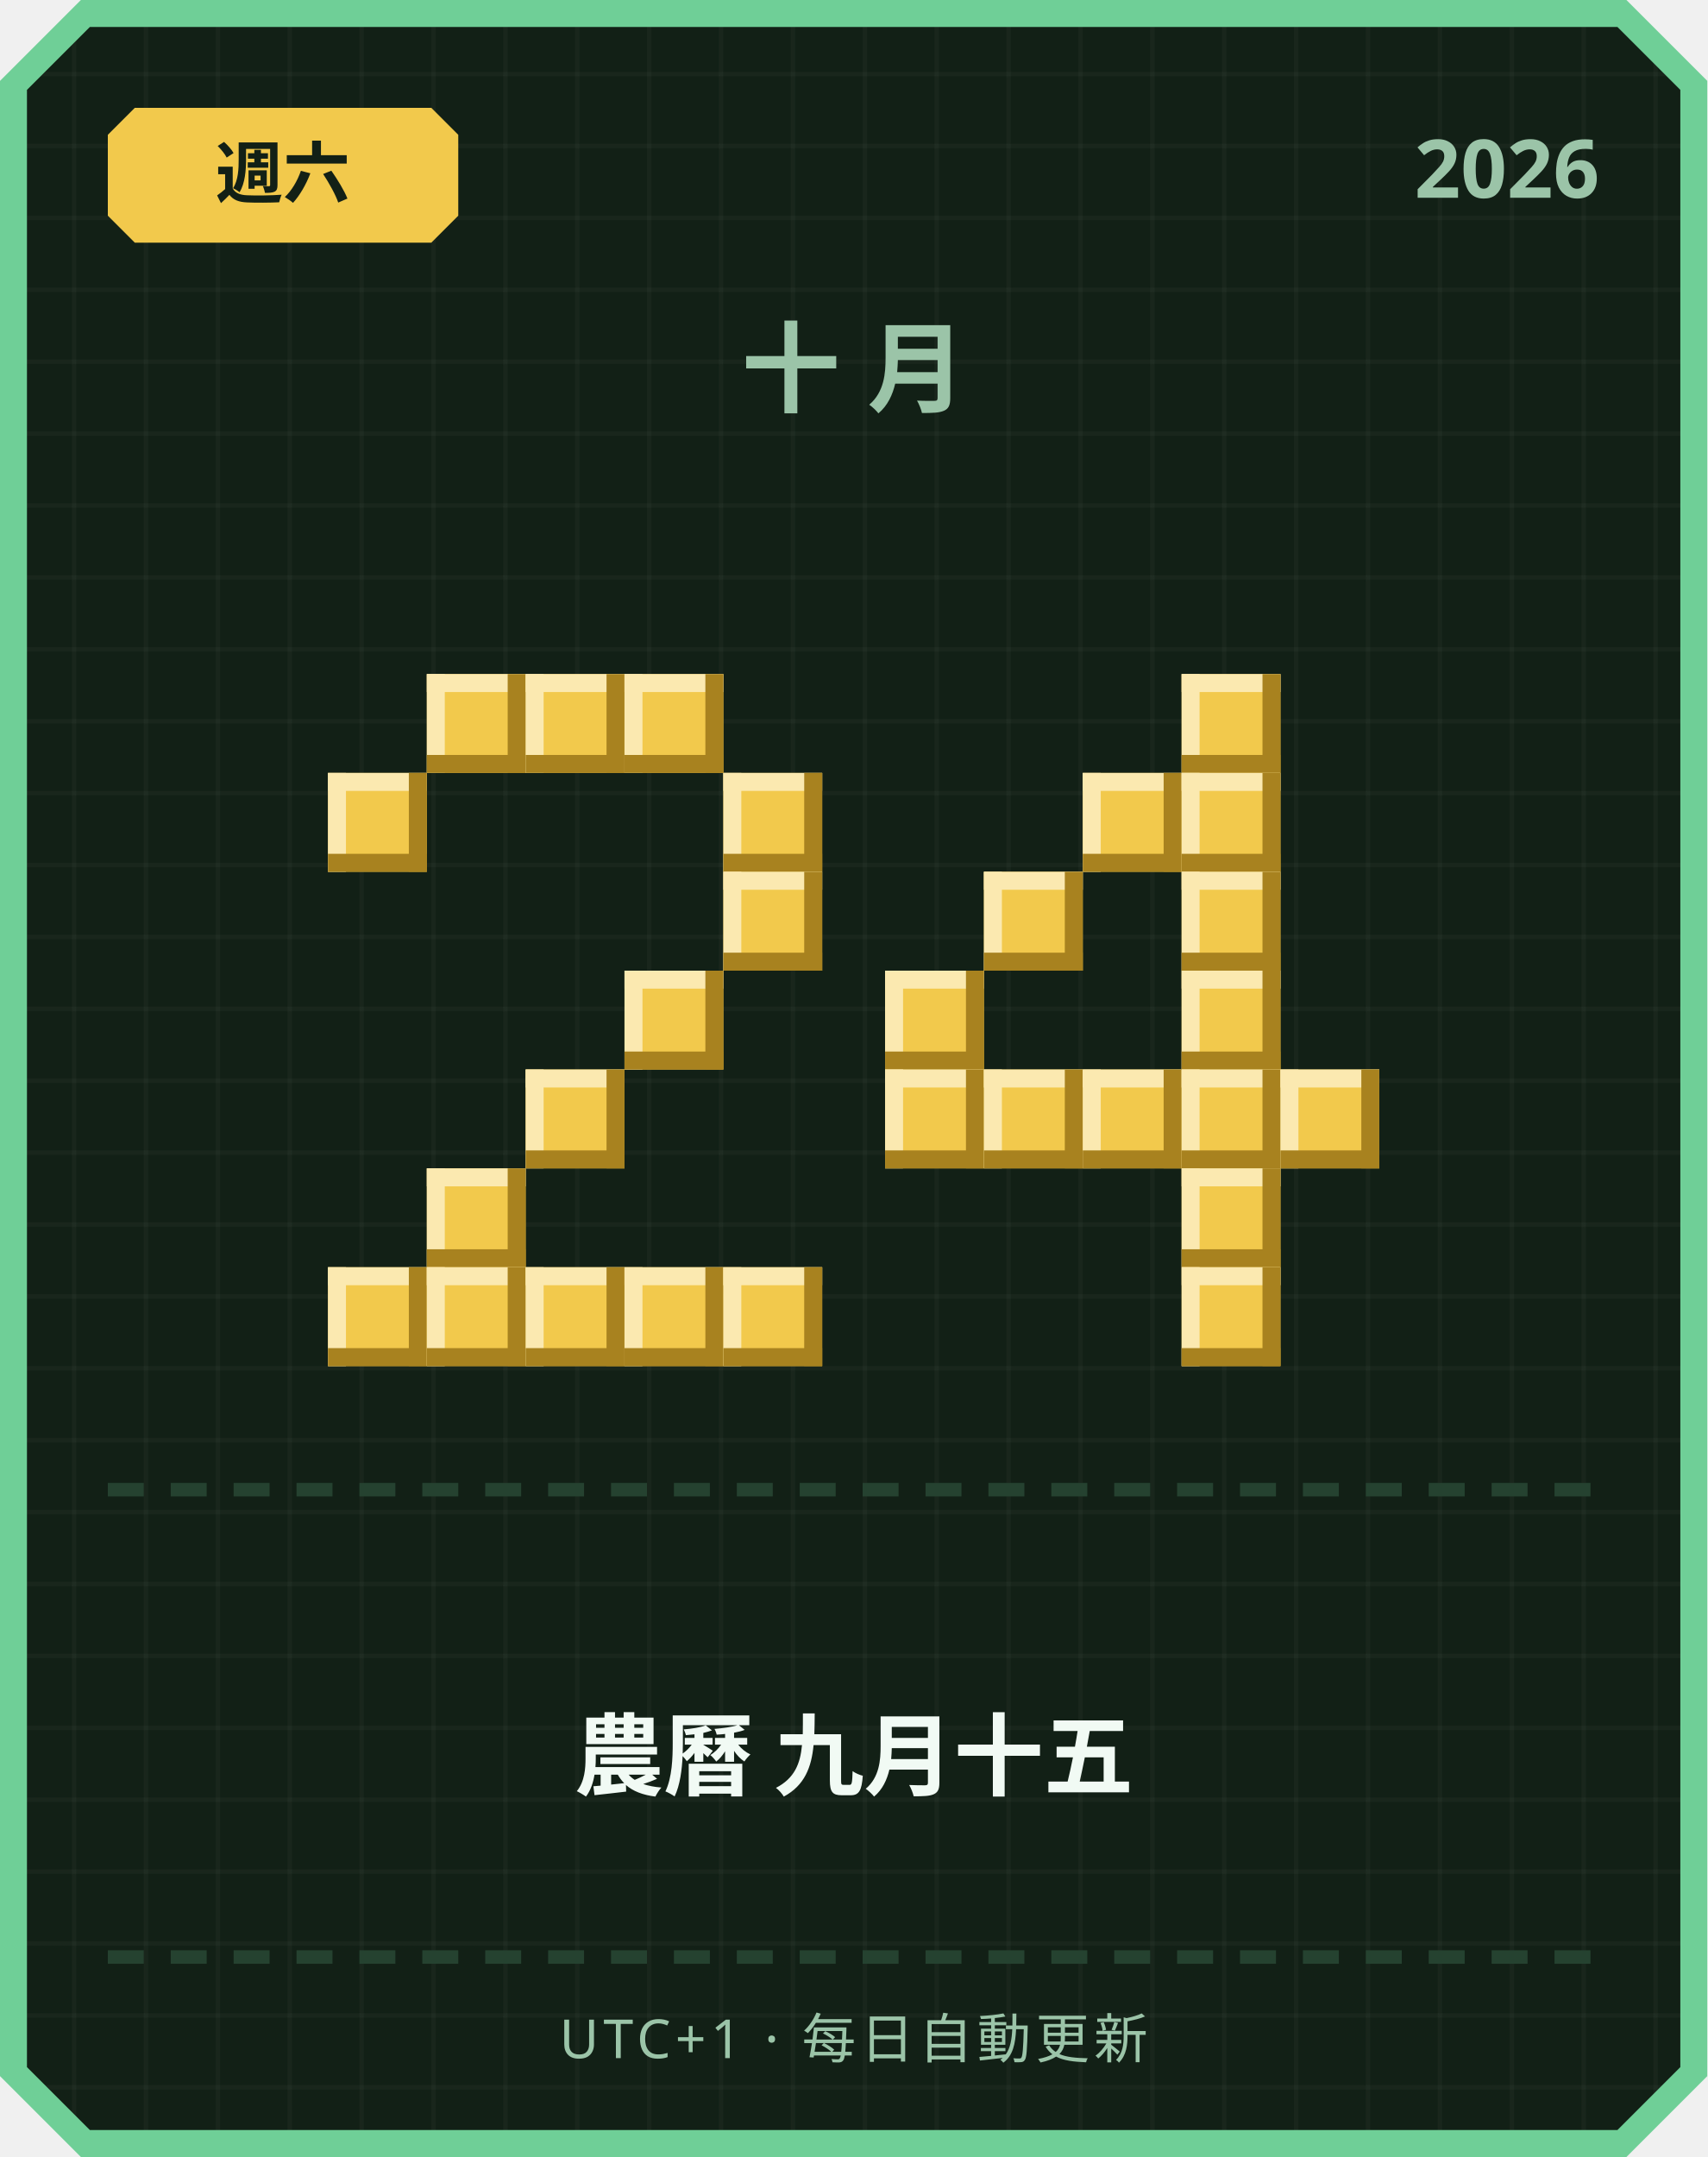
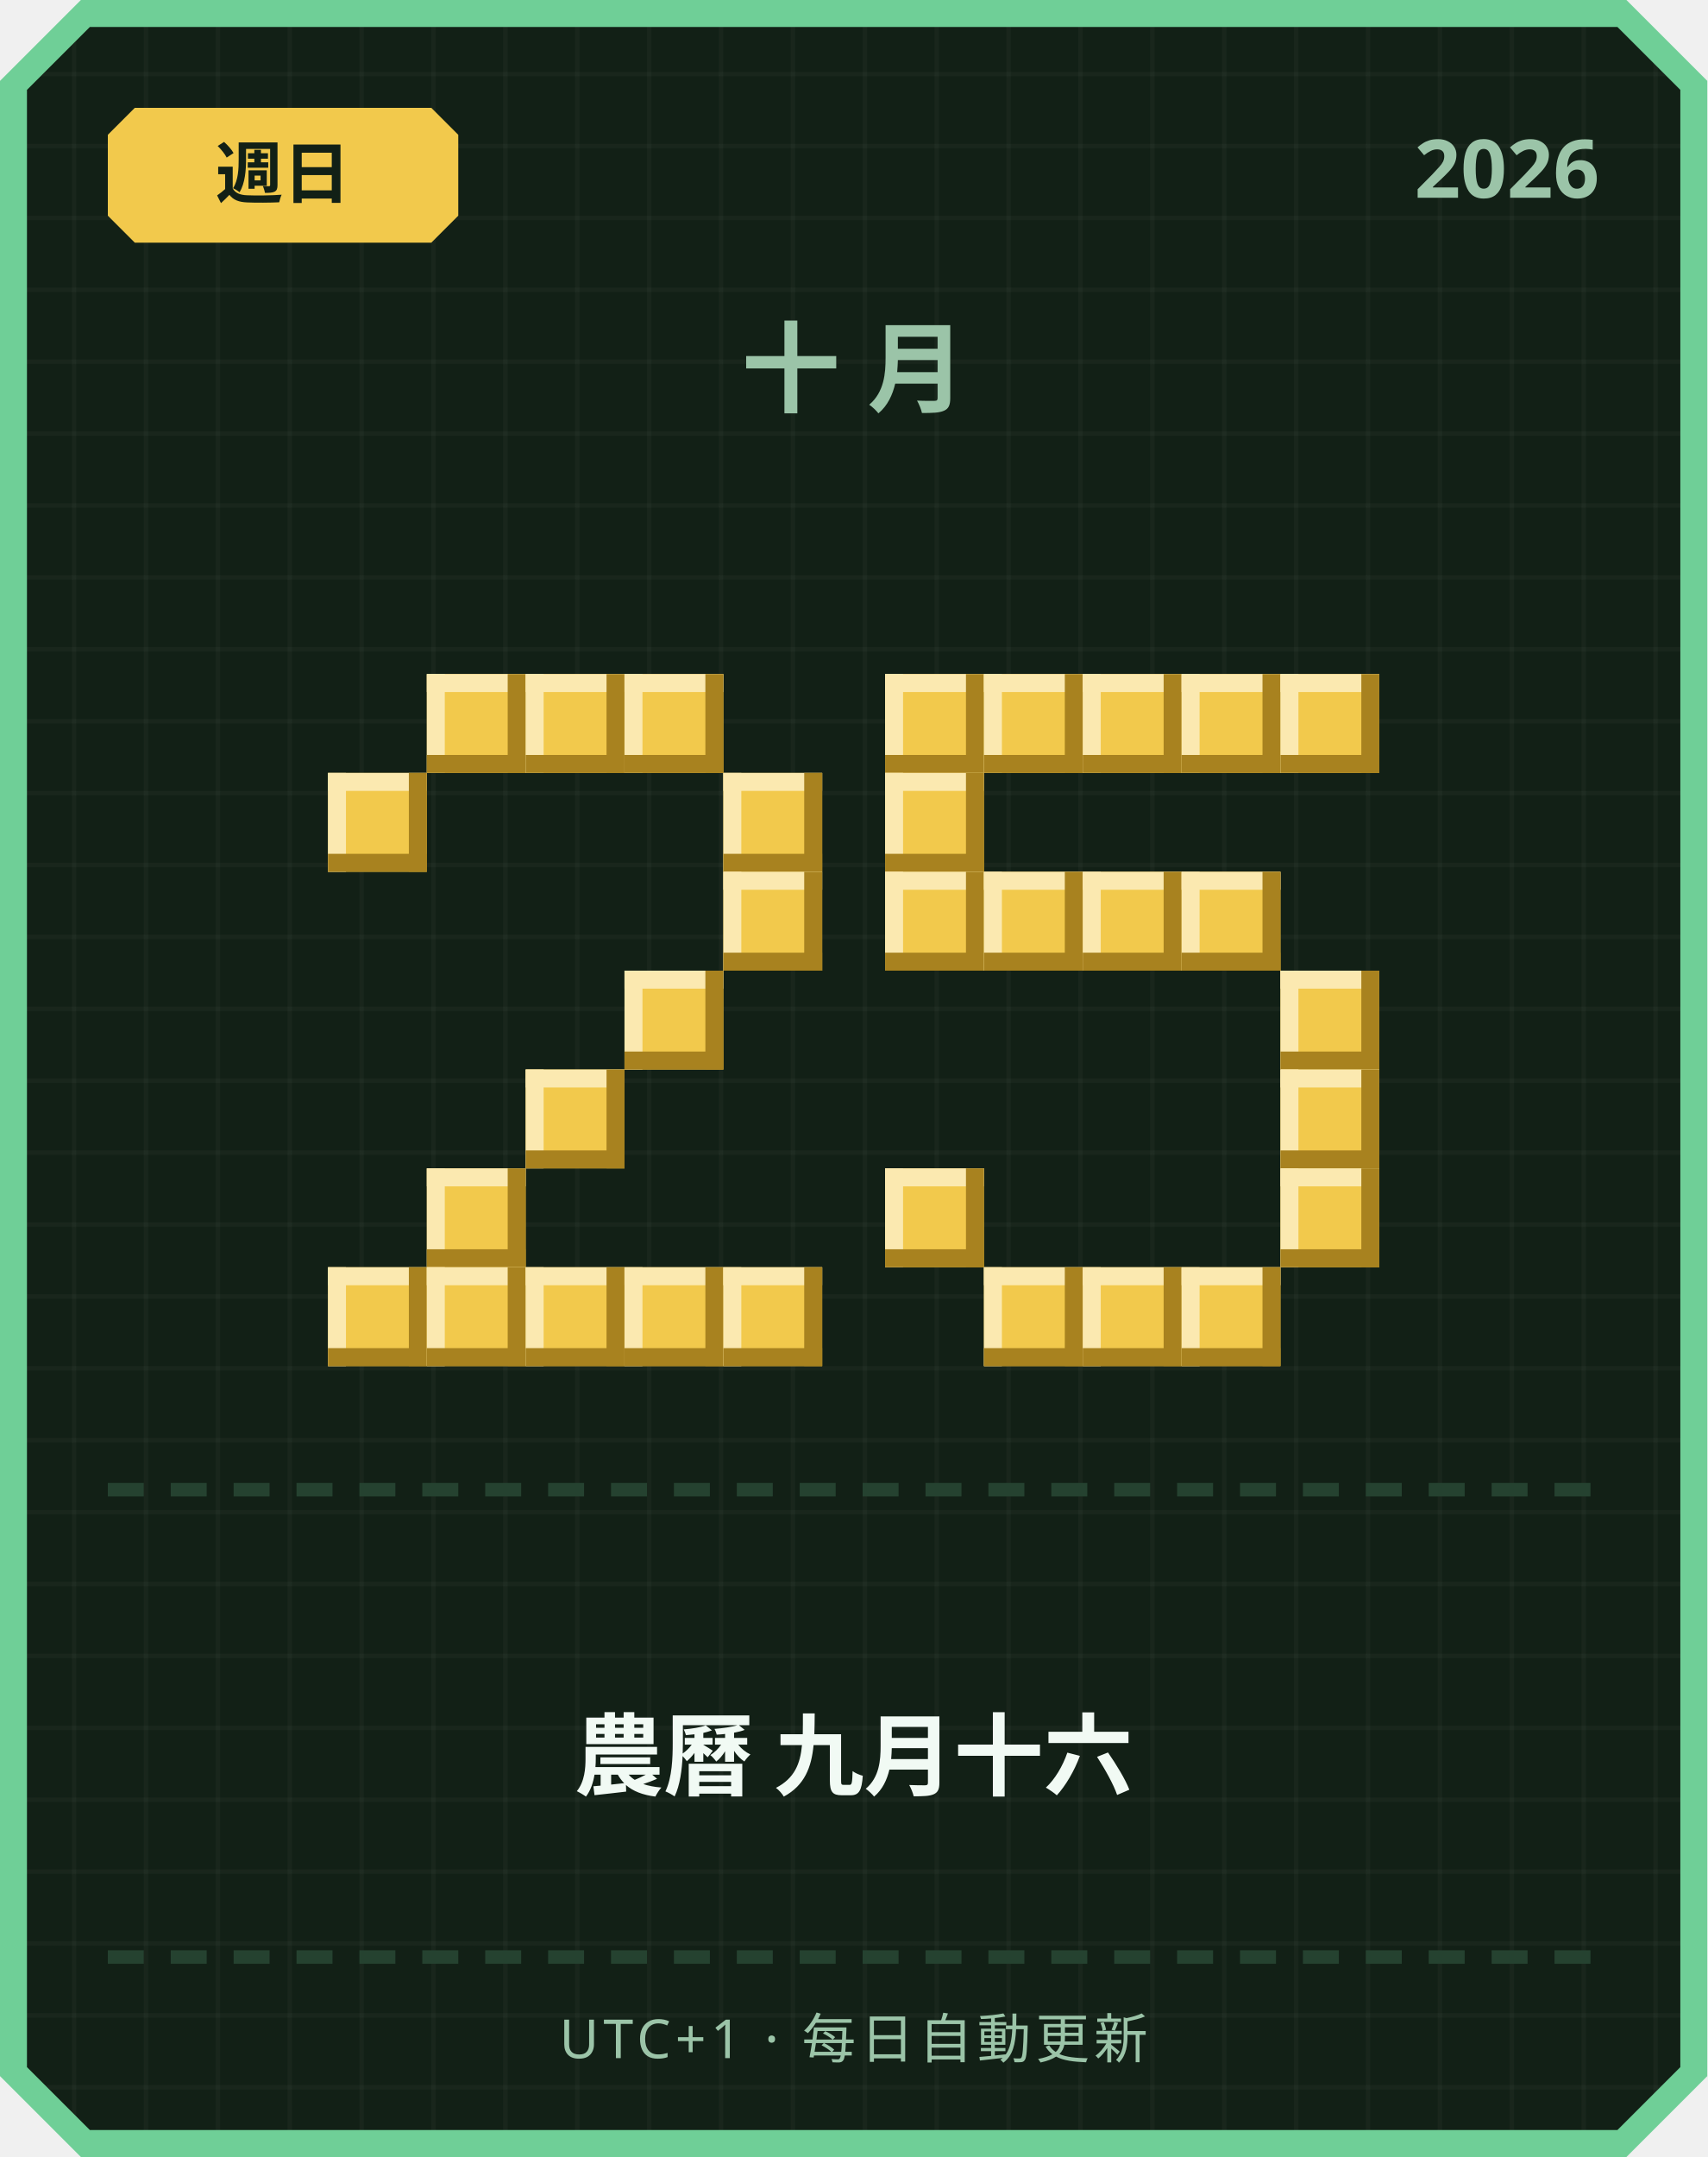
<svg xmlns="http://www.w3.org/2000/svg" width="380" height="480" viewBox="0 0 380 480">
  <defs>
    <pattern id="grid" width="16" height="16" patternUnits="userSpaceOnUse">
      <rect width="16" height="16" fill="#122016" />
      <rect width="1" height="16" fill="#ffffff" opacity="0.03" />
      <rect width="16" height="1" fill="#ffffff" opacity="0.03" />
    </pattern>
  </defs>
  <path d="M 18,0 L 362,0 L 380,18 L 380,462 L 362,480 L 18,480 L 0,462 L 0,18 Z" fill="#6fcf97" />
  <path d="M 20,6 L 360,6 L 374,20 L 374,460 L 360,474 L 20,474 L 6,460 L 6,20 Z" fill="url(#grid)" />
  <path d="M 30,24 L 96,24 L 102,30 L 102,48 L 96,54 L 30,54 L 24,48 L 24,30 Z" fill="#f2c94c" />
-   <text x="63" y="44" text-anchor="middle" font-family="'Segoe UI', sans-serif" font-size="15" font-weight="700" fill="#122016">週六</text>
+   <text x="63" y="44" text-anchor="middle" font-family="'Segoe UI', sans-serif" font-size="15" font-weight="700" fill="#122016">週日</text>
  <text x="356" y="44" text-anchor="end" font-family="'Segoe UI', sans-serif" font-size="18" font-weight="700" fill="#9bc4a8">2026</text>
  <text x="190" y="90" text-anchor="middle" font-family="'Segoe UI', sans-serif" font-size="22" font-weight="700" letter-spacing="6" fill="#9bc4a8">十月</text>
  <rect x="95" y="150" width="22" height="22" fill="#f2c94c" />
  <rect x="95" y="150" width="22" height="4" fill="#fbe9b0" />
  <rect x="95" y="150" width="4" height="22" fill="#fbe9b0" />
  <rect x="95" y="168" width="22" height="4" fill="#a8821f" />
  <rect x="113" y="150" width="4" height="22" fill="#a8821f" />
  <rect x="117" y="150" width="22" height="22" fill="#f2c94c" />
  <rect x="117" y="150" width="22" height="4" fill="#fbe9b0" />
  <rect x="117" y="150" width="4" height="22" fill="#fbe9b0" />
  <rect x="117" y="168" width="22" height="4" fill="#a8821f" />
  <rect x="135" y="150" width="4" height="22" fill="#a8821f" />
  <rect x="139" y="150" width="22" height="22" fill="#f2c94c" />
  <rect x="139" y="150" width="22" height="4" fill="#fbe9b0" />
  <rect x="139" y="150" width="4" height="22" fill="#fbe9b0" />
  <rect x="139" y="168" width="22" height="4" fill="#a8821f" />
  <rect x="157" y="150" width="4" height="22" fill="#a8821f" />
  <rect x="73" y="172" width="22" height="22" fill="#f2c94c" />
  <rect x="73" y="172" width="22" height="4" fill="#fbe9b0" />
  <rect x="73" y="172" width="4" height="22" fill="#fbe9b0" />
  <rect x="73" y="190" width="22" height="4" fill="#a8821f" />
  <rect x="91" y="172" width="4" height="22" fill="#a8821f" />
  <rect x="161" y="172" width="22" height="22" fill="#f2c94c" />
  <rect x="161" y="172" width="22" height="4" fill="#fbe9b0" />
  <rect x="161" y="172" width="4" height="22" fill="#fbe9b0" />
  <rect x="161" y="190" width="22" height="4" fill="#a8821f" />
  <rect x="179" y="172" width="4" height="22" fill="#a8821f" />
  <rect x="161" y="194" width="22" height="22" fill="#f2c94c" />
  <rect x="161" y="194" width="22" height="4" fill="#fbe9b0" />
  <rect x="161" y="194" width="4" height="22" fill="#fbe9b0" />
  <rect x="161" y="212" width="22" height="4" fill="#a8821f" />
  <rect x="179" y="194" width="4" height="22" fill="#a8821f" />
  <rect x="139" y="216" width="22" height="22" fill="#f2c94c" />
  <rect x="139" y="216" width="22" height="4" fill="#fbe9b0" />
  <rect x="139" y="216" width="4" height="22" fill="#fbe9b0" />
  <rect x="139" y="234" width="22" height="4" fill="#a8821f" />
  <rect x="157" y="216" width="4" height="22" fill="#a8821f" />
  <rect x="117" y="238" width="22" height="22" fill="#f2c94c" />
  <rect x="117" y="238" width="22" height="4" fill="#fbe9b0" />
  <rect x="117" y="238" width="4" height="22" fill="#fbe9b0" />
  <rect x="117" y="256" width="22" height="4" fill="#a8821f" />
  <rect x="135" y="238" width="4" height="22" fill="#a8821f" />
  <rect x="95" y="260" width="22" height="22" fill="#f2c94c" />
  <rect x="95" y="260" width="22" height="4" fill="#fbe9b0" />
  <rect x="95" y="260" width="4" height="22" fill="#fbe9b0" />
  <rect x="95" y="278" width="22" height="4" fill="#a8821f" />
  <rect x="113" y="260" width="4" height="22" fill="#a8821f" />
  <rect x="73" y="282" width="22" height="22" fill="#f2c94c" />
  <rect x="73" y="282" width="22" height="4" fill="#fbe9b0" />
  <rect x="73" y="282" width="4" height="22" fill="#fbe9b0" />
  <rect x="73" y="300" width="22" height="4" fill="#a8821f" />
  <rect x="91" y="282" width="4" height="22" fill="#a8821f" />
  <rect x="95" y="282" width="22" height="22" fill="#f2c94c" />
  <rect x="95" y="282" width="22" height="4" fill="#fbe9b0" />
  <rect x="95" y="282" width="4" height="22" fill="#fbe9b0" />
  <rect x="95" y="300" width="22" height="4" fill="#a8821f" />
  <rect x="113" y="282" width="4" height="22" fill="#a8821f" />
  <rect x="117" y="282" width="22" height="22" fill="#f2c94c" />
  <rect x="117" y="282" width="22" height="4" fill="#fbe9b0" />
  <rect x="117" y="282" width="4" height="22" fill="#fbe9b0" />
  <rect x="117" y="300" width="22" height="4" fill="#a8821f" />
  <rect x="135" y="282" width="4" height="22" fill="#a8821f" />
  <rect x="139" y="282" width="22" height="22" fill="#f2c94c" />
  <rect x="139" y="282" width="22" height="4" fill="#fbe9b0" />
  <rect x="139" y="282" width="4" height="22" fill="#fbe9b0" />
  <rect x="139" y="300" width="22" height="4" fill="#a8821f" />
  <rect x="157" y="282" width="4" height="22" fill="#a8821f" />
  <rect x="161" y="282" width="22" height="22" fill="#f2c94c" />
  <rect x="161" y="282" width="22" height="4" fill="#fbe9b0" />
  <rect x="161" y="282" width="4" height="22" fill="#fbe9b0" />
  <rect x="161" y="300" width="22" height="4" fill="#a8821f" />
  <rect x="179" y="282" width="4" height="22" fill="#a8821f" />
+   <rect x="197" y="150" width="22" height="22" fill="#f2c94c" />
+   <rect x="197" y="150" width="22" height="4" fill="#fbe9b0" />
+   <rect x="197" y="150" width="4" height="22" fill="#fbe9b0" />
+   <rect x="197" y="168" width="22" height="4" fill="#a8821f" />
+   <rect x="215" y="150" width="4" height="22" fill="#a8821f" />
+   <rect x="219" y="150" width="22" height="22" fill="#f2c94c" />
+   <rect x="219" y="150" width="22" height="4" fill="#fbe9b0" />
+   <rect x="219" y="150" width="4" height="22" fill="#fbe9b0" />
+   <rect x="219" y="168" width="22" height="4" fill="#a8821f" />
+   <rect x="237" y="150" width="4" height="22" fill="#a8821f" />
+   <rect x="241" y="150" width="22" height="22" fill="#f2c94c" />
+   <rect x="241" y="150" width="22" height="4" fill="#fbe9b0" />
+   <rect x="241" y="150" width="4" height="22" fill="#fbe9b0" />
+   <rect x="241" y="168" width="22" height="4" fill="#a8821f" />
+   <rect x="259" y="150" width="4" height="22" fill="#a8821f" />
  <rect x="263" y="150" width="22" height="22" fill="#f2c94c" />
  <rect x="263" y="150" width="22" height="4" fill="#fbe9b0" />
  <rect x="263" y="150" width="4" height="22" fill="#fbe9b0" />
  <rect x="263" y="168" width="22" height="4" fill="#a8821f" />
  <rect x="281" y="150" width="4" height="22" fill="#a8821f" />
-   <rect x="241" y="172" width="22" height="22" fill="#f2c94c" />
-   <rect x="241" y="172" width="22" height="4" fill="#fbe9b0" />
-   <rect x="241" y="172" width="4" height="22" fill="#fbe9b0" />
-   <rect x="241" y="190" width="22" height="4" fill="#a8821f" />
-   <rect x="259" y="172" width="4" height="22" fill="#a8821f" />
-   <rect x="263" y="172" width="22" height="22" fill="#f2c94c" />
-   <rect x="263" y="172" width="22" height="4" fill="#fbe9b0" />
-   <rect x="263" y="172" width="4" height="22" fill="#fbe9b0" />
-   <rect x="263" y="190" width="22" height="4" fill="#a8821f" />
-   <rect x="281" y="172" width="4" height="22" fill="#a8821f" />
+   <rect x="285" y="150" width="22" height="22" fill="#f2c94c" />
+   <rect x="285" y="150" width="22" height="4" fill="#fbe9b0" />
+   <rect x="285" y="150" width="4" height="22" fill="#fbe9b0" />
+   <rect x="285" y="168" width="22" height="4" fill="#a8821f" />
+   <rect x="303" y="150" width="4" height="22" fill="#a8821f" />
+   <rect x="197" y="172" width="22" height="22" fill="#f2c94c" />
+   <rect x="197" y="172" width="22" height="4" fill="#fbe9b0" />
+   <rect x="197" y="172" width="4" height="22" fill="#fbe9b0" />
+   <rect x="197" y="190" width="22" height="4" fill="#a8821f" />
+   <rect x="215" y="172" width="4" height="22" fill="#a8821f" />
+   <rect x="197" y="194" width="22" height="22" fill="#f2c94c" />
+   <rect x="197" y="194" width="22" height="4" fill="#fbe9b0" />
+   <rect x="197" y="194" width="4" height="22" fill="#fbe9b0" />
+   <rect x="197" y="212" width="22" height="4" fill="#a8821f" />
+   <rect x="215" y="194" width="4" height="22" fill="#a8821f" />
  <rect x="219" y="194" width="22" height="22" fill="#f2c94c" />
  <rect x="219" y="194" width="22" height="4" fill="#fbe9b0" />
  <rect x="219" y="194" width="4" height="22" fill="#fbe9b0" />
  <rect x="219" y="212" width="22" height="4" fill="#a8821f" />
  <rect x="237" y="194" width="4" height="22" fill="#a8821f" />
+   <rect x="241" y="194" width="22" height="22" fill="#f2c94c" />
+   <rect x="241" y="194" width="22" height="4" fill="#fbe9b0" />
+   <rect x="241" y="194" width="4" height="22" fill="#fbe9b0" />
+   <rect x="241" y="212" width="22" height="4" fill="#a8821f" />
+   <rect x="259" y="194" width="4" height="22" fill="#a8821f" />
  <rect x="263" y="194" width="22" height="22" fill="#f2c94c" />
  <rect x="263" y="194" width="22" height="4" fill="#fbe9b0" />
  <rect x="263" y="194" width="4" height="22" fill="#fbe9b0" />
  <rect x="263" y="212" width="22" height="4" fill="#a8821f" />
  <rect x="281" y="194" width="4" height="22" fill="#a8821f" />
-   <rect x="197" y="216" width="22" height="22" fill="#f2c94c" />
-   <rect x="197" y="216" width="22" height="4" fill="#fbe9b0" />
-   <rect x="197" y="216" width="4" height="22" fill="#fbe9b0" />
-   <rect x="197" y="234" width="22" height="4" fill="#a8821f" />
-   <rect x="215" y="216" width="4" height="22" fill="#a8821f" />
-   <rect x="263" y="216" width="22" height="22" fill="#f2c94c" />
-   <rect x="263" y="216" width="22" height="4" fill="#fbe9b0" />
-   <rect x="263" y="216" width="4" height="22" fill="#fbe9b0" />
-   <rect x="263" y="234" width="22" height="4" fill="#a8821f" />
-   <rect x="281" y="216" width="4" height="22" fill="#a8821f" />
-   <rect x="197" y="238" width="22" height="22" fill="#f2c94c" />
-   <rect x="197" y="238" width="22" height="4" fill="#fbe9b0" />
-   <rect x="197" y="238" width="4" height="22" fill="#fbe9b0" />
-   <rect x="197" y="256" width="22" height="4" fill="#a8821f" />
-   <rect x="215" y="238" width="4" height="22" fill="#a8821f" />
-   <rect x="219" y="238" width="22" height="22" fill="#f2c94c" />
-   <rect x="219" y="238" width="22" height="4" fill="#fbe9b0" />
-   <rect x="219" y="238" width="4" height="22" fill="#fbe9b0" />
-   <rect x="219" y="256" width="22" height="4" fill="#a8821f" />
-   <rect x="237" y="238" width="4" height="22" fill="#a8821f" />
-   <rect x="241" y="238" width="22" height="22" fill="#f2c94c" />
-   <rect x="241" y="238" width="22" height="4" fill="#fbe9b0" />
-   <rect x="241" y="238" width="4" height="22" fill="#fbe9b0" />
-   <rect x="241" y="256" width="22" height="4" fill="#a8821f" />
-   <rect x="259" y="238" width="4" height="22" fill="#a8821f" />
-   <rect x="263" y="238" width="22" height="22" fill="#f2c94c" />
-   <rect x="263" y="238" width="22" height="4" fill="#fbe9b0" />
-   <rect x="263" y="238" width="4" height="22" fill="#fbe9b0" />
-   <rect x="263" y="256" width="22" height="4" fill="#a8821f" />
-   <rect x="281" y="238" width="4" height="22" fill="#a8821f" />
+   <rect x="285" y="216" width="22" height="22" fill="#f2c94c" />
+   <rect x="285" y="216" width="22" height="4" fill="#fbe9b0" />
+   <rect x="285" y="216" width="4" height="22" fill="#fbe9b0" />
+   <rect x="285" y="234" width="22" height="4" fill="#a8821f" />
+   <rect x="303" y="216" width="4" height="22" fill="#a8821f" />
  <rect x="285" y="238" width="22" height="22" fill="#f2c94c" />
  <rect x="285" y="238" width="22" height="4" fill="#fbe9b0" />
  <rect x="285" y="238" width="4" height="22" fill="#fbe9b0" />
  <rect x="285" y="256" width="22" height="4" fill="#a8821f" />
  <rect x="303" y="238" width="4" height="22" fill="#a8821f" />
-   <rect x="263" y="260" width="22" height="22" fill="#f2c94c" />
-   <rect x="263" y="260" width="22" height="4" fill="#fbe9b0" />
-   <rect x="263" y="260" width="4" height="22" fill="#fbe9b0" />
-   <rect x="263" y="278" width="22" height="4" fill="#a8821f" />
-   <rect x="281" y="260" width="4" height="22" fill="#a8821f" />
+   <rect x="197" y="260" width="22" height="22" fill="#f2c94c" />
+   <rect x="197" y="260" width="22" height="4" fill="#fbe9b0" />
+   <rect x="197" y="260" width="4" height="22" fill="#fbe9b0" />
+   <rect x="197" y="278" width="22" height="4" fill="#a8821f" />
+   <rect x="215" y="260" width="4" height="22" fill="#a8821f" />
+   <rect x="285" y="260" width="22" height="22" fill="#f2c94c" />
+   <rect x="285" y="260" width="22" height="4" fill="#fbe9b0" />
+   <rect x="285" y="260" width="4" height="22" fill="#fbe9b0" />
+   <rect x="285" y="278" width="22" height="4" fill="#a8821f" />
+   <rect x="303" y="260" width="4" height="22" fill="#a8821f" />
+   <rect x="219" y="282" width="22" height="22" fill="#f2c94c" />
+   <rect x="219" y="282" width="22" height="4" fill="#fbe9b0" />
+   <rect x="219" y="282" width="4" height="22" fill="#fbe9b0" />
+   <rect x="219" y="300" width="22" height="4" fill="#a8821f" />
+   <rect x="237" y="282" width="4" height="22" fill="#a8821f" />
+   <rect x="241" y="282" width="22" height="22" fill="#f2c94c" />
+   <rect x="241" y="282" width="22" height="4" fill="#fbe9b0" />
+   <rect x="241" y="282" width="4" height="22" fill="#fbe9b0" />
+   <rect x="241" y="300" width="22" height="4" fill="#a8821f" />
+   <rect x="259" y="282" width="4" height="22" fill="#a8821f" />
  <rect x="263" y="282" width="22" height="22" fill="#f2c94c" />
  <rect x="263" y="282" width="22" height="4" fill="#fbe9b0" />
  <rect x="263" y="282" width="4" height="22" fill="#fbe9b0" />
  <rect x="263" y="300" width="22" height="4" fill="#a8821f" />
  <rect x="281" y="282" width="4" height="22" fill="#a8821f" />
  <rect x="24" y="330" width="8" height="3" fill="#254230" />
  <rect x="38" y="330" width="8" height="3" fill="#254230" />
  <rect x="52" y="330" width="8" height="3" fill="#254230" />
  <rect x="66" y="330" width="8" height="3" fill="#254230" />
  <rect x="80" y="330" width="8" height="3" fill="#254230" />
  <rect x="94" y="330" width="8" height="3" fill="#254230" />
  <rect x="108" y="330" width="8" height="3" fill="#254230" />
  <rect x="122" y="330" width="8" height="3" fill="#254230" />
  <rect x="136" y="330" width="8" height="3" fill="#254230" />
  <rect x="150" y="330" width="8" height="3" fill="#254230" />
  <rect x="164" y="330" width="8" height="3" fill="#254230" />
  <rect x="178" y="330" width="8" height="3" fill="#254230" />
  <rect x="192" y="330" width="8" height="3" fill="#254230" />
  <rect x="206" y="330" width="8" height="3" fill="#254230" />
  <rect x="220" y="330" width="8" height="3" fill="#254230" />
  <rect x="234" y="330" width="8" height="3" fill="#254230" />
  <rect x="248" y="330" width="8" height="3" fill="#254230" />
  <rect x="262" y="330" width="8" height="3" fill="#254230" />
  <rect x="276" y="330" width="8" height="3" fill="#254230" />
  <rect x="290" y="330" width="8" height="3" fill="#254230" />
  <rect x="304" y="330" width="8" height="3" fill="#254230" />
  <rect x="318" y="330" width="8" height="3" fill="#254230" />
  <rect x="332" y="330" width="8" height="3" fill="#254230" />
  <rect x="346" y="330" width="8" height="3" fill="#254230" />
-   <text x="190" y="398" text-anchor="middle" font-family="'Segoe UI', 'Microsoft JhengHei', sans-serif" font-size="20" font-weight="700" fill="#f1faf4">農曆 九月十五</text>
+   <text x="190" y="398" text-anchor="middle" font-family="'Segoe UI', 'Microsoft JhengHei', sans-serif" font-size="20" font-weight="700" fill="#f1faf4">農曆 九月十六</text>
  <rect x="24" y="434" width="8" height="3" fill="#254230" />
  <rect x="38" y="434" width="8" height="3" fill="#254230" />
  <rect x="52" y="434" width="8" height="3" fill="#254230" />
  <rect x="66" y="434" width="8" height="3" fill="#254230" />
  <rect x="80" y="434" width="8" height="3" fill="#254230" />
  <rect x="94" y="434" width="8" height="3" fill="#254230" />
  <rect x="108" y="434" width="8" height="3" fill="#254230" />
  <rect x="122" y="434" width="8" height="3" fill="#254230" />
  <rect x="136" y="434" width="8" height="3" fill="#254230" />
  <rect x="150" y="434" width="8" height="3" fill="#254230" />
  <rect x="164" y="434" width="8" height="3" fill="#254230" />
  <rect x="178" y="434" width="8" height="3" fill="#254230" />
  <rect x="192" y="434" width="8" height="3" fill="#254230" />
  <rect x="206" y="434" width="8" height="3" fill="#254230" />
  <rect x="220" y="434" width="8" height="3" fill="#254230" />
  <rect x="234" y="434" width="8" height="3" fill="#254230" />
  <rect x="248" y="434" width="8" height="3" fill="#254230" />
  <rect x="262" y="434" width="8" height="3" fill="#254230" />
  <rect x="276" y="434" width="8" height="3" fill="#254230" />
  <rect x="290" y="434" width="8" height="3" fill="#254230" />
  <rect x="304" y="434" width="8" height="3" fill="#254230" />
  <rect x="318" y="434" width="8" height="3" fill="#254230" />
  <rect x="332" y="434" width="8" height="3" fill="#254230" />
  <rect x="346" y="434" width="8" height="3" fill="#254230" />
  <text x="190" y="458" text-anchor="middle" font-family="'Segoe UI', sans-serif" font-size="12" letter-spacing="1" fill="#9bc4a8">UTC+1 · 每日自動更新</text>
</svg>
